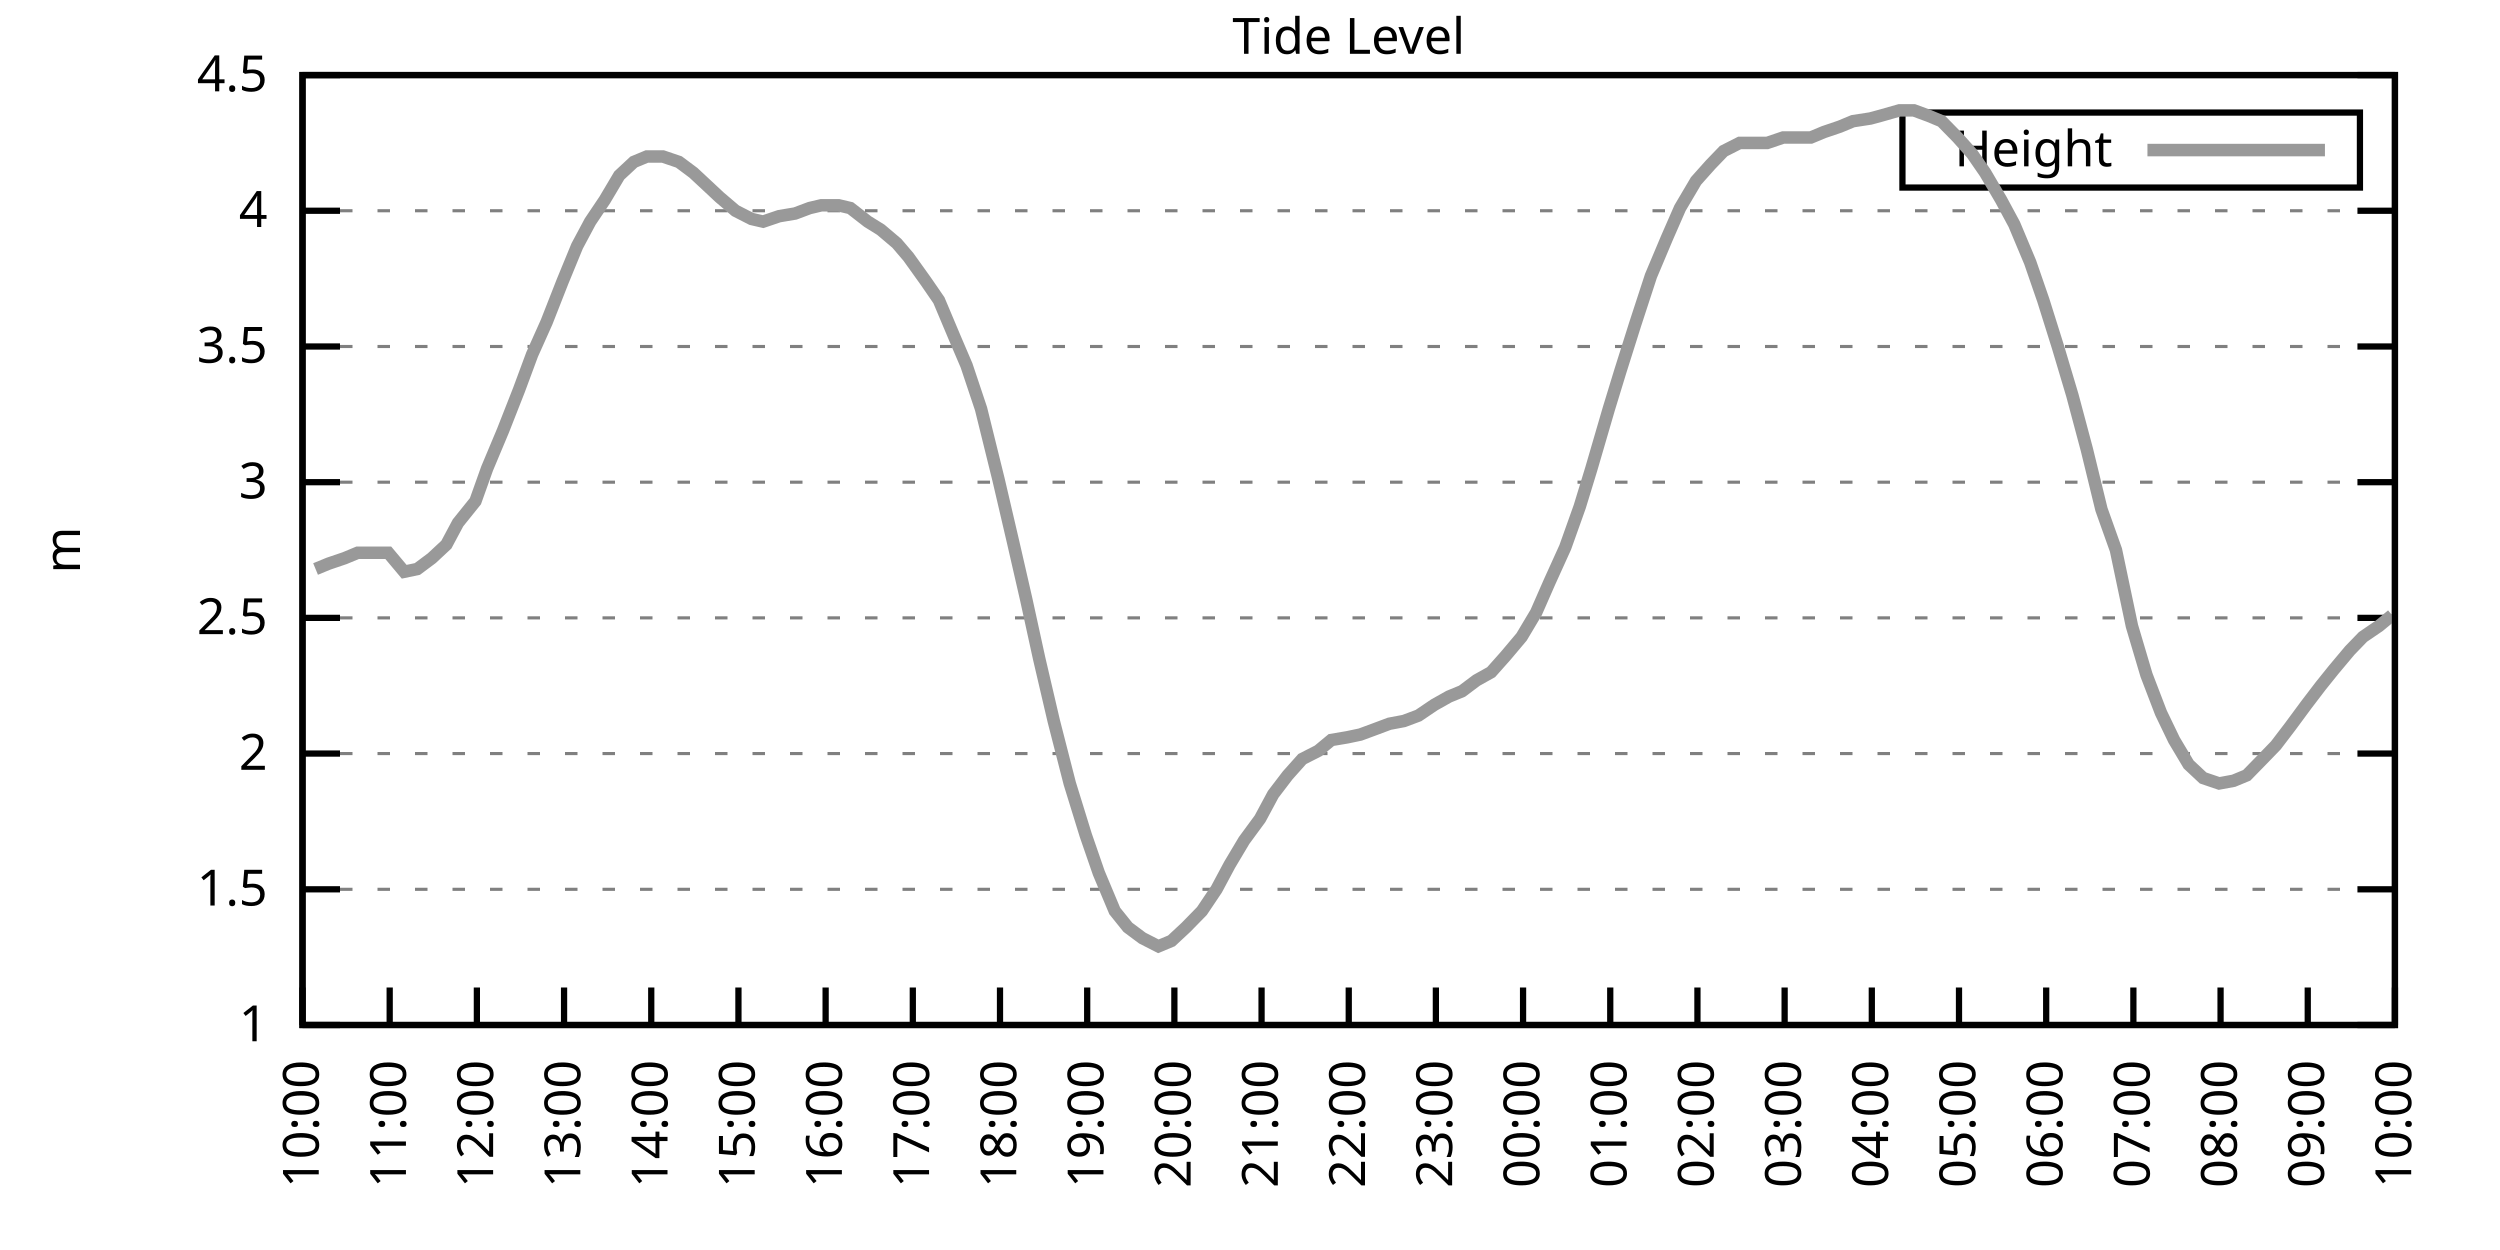
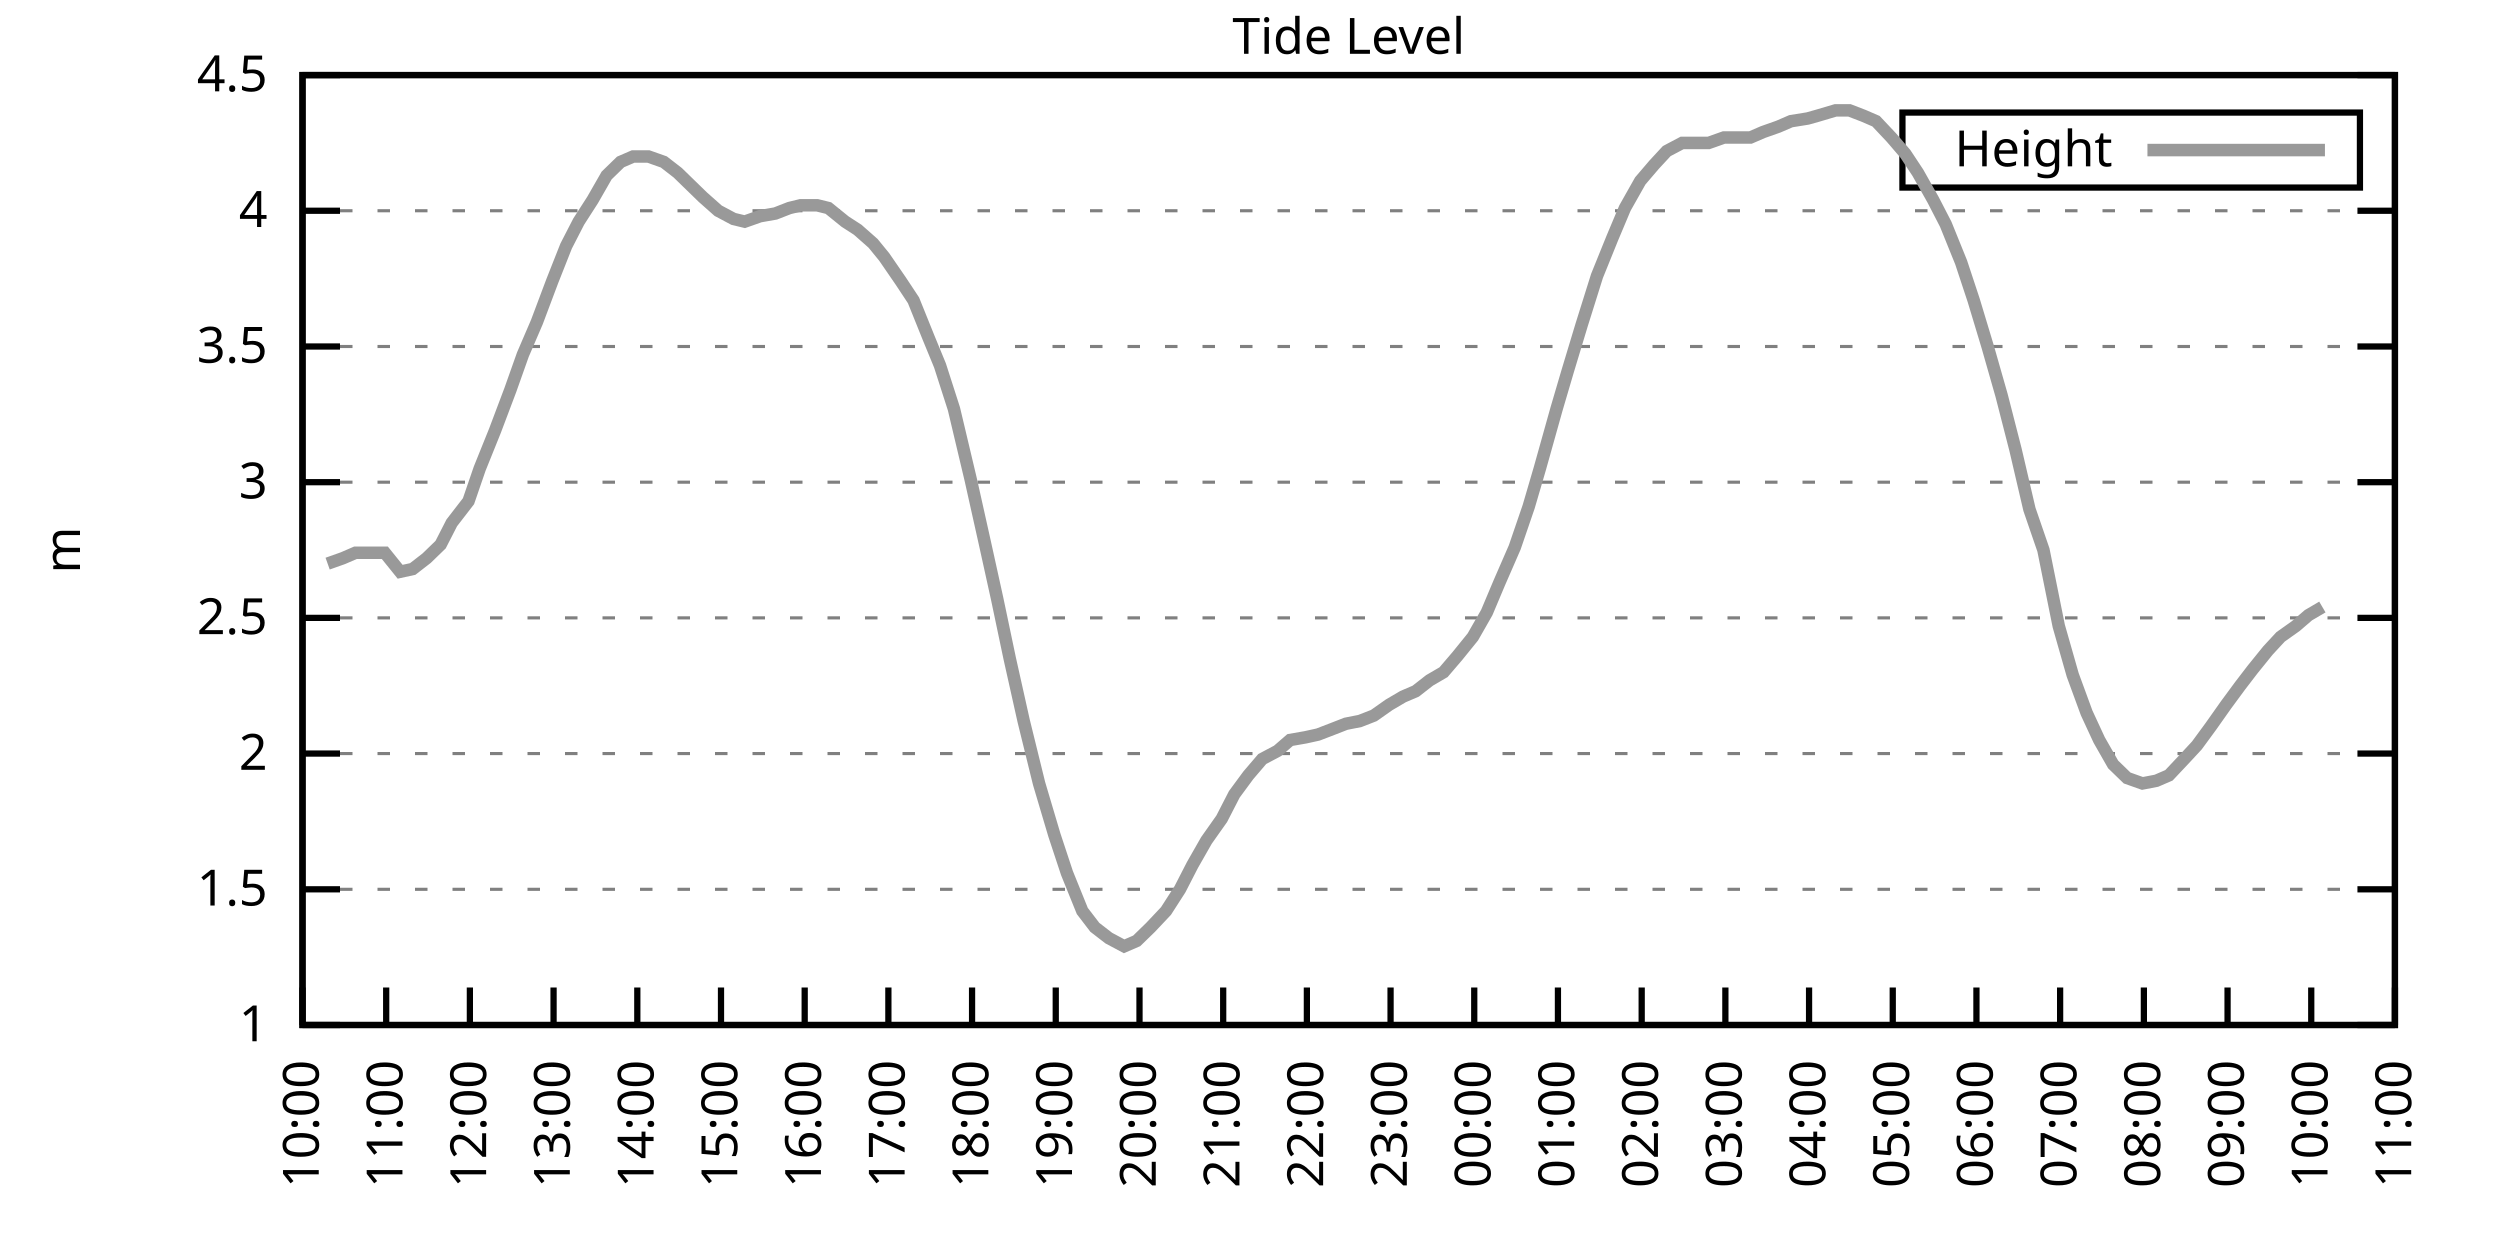
<svg xmlns="http://www.w3.org/2000/svg" xmlns:xlink="http://www.w3.org/1999/xlink" width="400" height="200" viewBox="0 0 400 200">
  <g id="gnuplot_canvas">
    <rect x="0" y="0" width="400" height="200" fill="none" />
    <defs>
      <circle id="gpDot" r="0.5" stroke-width="0.5" stroke="currentColor" />
      <path id="gpPt0" stroke-width="0.333" stroke="currentColor" d="M-1,0 h2 M0,-1 v2" />
      <path id="gpPt1" stroke-width="0.333" stroke="currentColor" d="M-1,-1 L1,1 M1,-1 L-1,1" />
      <path id="gpPt2" stroke-width="0.333" stroke="currentColor" d="M-1,0 L1,0 M0,-1 L0,1 M-1,-1 L1,1 M-1,1 L1,-1" />
      <rect id="gpPt3" stroke-width="0.333" stroke="currentColor" x="-1" y="-1" width="2" height="2" />
      <rect id="gpPt4" stroke-width="0.333" stroke="currentColor" fill="currentColor" x="-1" y="-1" width="2" height="2" />
      <circle id="gpPt5" stroke-width="0.333" stroke="currentColor" cx="0" cy="0" r="1" />
      <use xlink:href="#gpPt5" id="gpPt6" fill="currentColor" stroke="none" />
      <path id="gpPt7" stroke-width="0.333" stroke="currentColor" d="M0,-1.33 L-1.33,0.67 L1.33,0.67 z" />
      <use xlink:href="#gpPt7" id="gpPt8" fill="currentColor" stroke="none" />
      <use xlink:href="#gpPt7" id="gpPt9" stroke="currentColor" transform="rotate(180)" />
      <use xlink:href="#gpPt9" id="gpPt10" fill="currentColor" stroke="none" />
      <use xlink:href="#gpPt3" id="gpPt11" stroke="currentColor" transform="rotate(45)" />
      <use xlink:href="#gpPt11" id="gpPt12" fill="currentColor" stroke="none" />
      <path id="gpPt13" stroke-width="0.333" stroke="currentColor" d="M0,1.330 L1.265,0.411 L0.782,-1.067 L-0.782,-1.076 L-1.265,0.411 z" />
      <use xlink:href="#gpPt13" id="gpPt14" fill="currentColor" stroke="none" />
      <filter id="textbox" filterUnits="objectBoundingBox" x="0" y="0" height="1" width="1">
        <feFlood flood-color="white" flood-opacity="1" result="bgnd" />
        <feComposite in="SourceGraphic" in2="bgnd" operator="atop" />
      </filter>
      <filter id="greybox" filterUnits="objectBoundingBox" x="0" y="0" height="1" width="1">
        <feFlood flood-color="lightgrey" flood-opacity="1" result="grey" />
        <feComposite in="SourceGraphic" in2="grey" operator="atop" />
      </filter>
    </defs>
    <g fill="none" color="white" stroke="currentColor" stroke-width="1.00" stroke-linecap="butt" stroke-linejoin="miter">
</g>
    <g fill="none" color="black" stroke="currentColor" stroke-width="1.00" stroke-linecap="butt" stroke-linejoin="miter">
      <g stroke="none" shape-rendering="crispEdges">
        <polygon fill="rgb(255, 255, 255)" points="48.40,164.00 383.18,164.00 383.18,12.02 48.40,12.02 " />
      </g>
    </g>
    <g fill="none" color="black" stroke="currentColor" stroke-width="1.00" stroke-linecap="butt" stroke-linejoin="miter">
</g>
    <g fill="none" color="black" stroke="black" stroke-width="0.50" stroke-linecap="butt" stroke-linejoin="miter">
</g>
    <g fill="none" color="gray" stroke="currentColor" stroke-width="0.50" stroke-linecap="butt" stroke-linejoin="miter">
      <path stroke="gray" stroke-dasharray="2,4" class="gridline" d="M48.40,164.00 L383.19,164.00  " />
    </g>
    <g fill="none" color="gray" stroke="gray" stroke-width="1.00" stroke-linecap="butt" stroke-linejoin="miter">
</g>
    <g fill="none" color="black" stroke="currentColor" stroke-width="1.00" stroke-linecap="butt" stroke-linejoin="miter">
      <path stroke="black" d="M48.40,164.00 L54.40,164.00 M383.19,164.00 L377.19,164.00  " />
      <g transform="translate(42.80,166.60)" stroke="none" fill="black" font-family="Sans" font-size="8.00" text-anchor="end">
        <text>
          <tspan font-family="Sans"> 1</tspan>
        </text>
      </g>
    </g>
    <g fill="none" color="black" stroke="currentColor" stroke-width="1.00" stroke-linecap="butt" stroke-linejoin="miter">
</g>
    <g fill="none" color="black" stroke="black" stroke-width="0.50" stroke-linecap="butt" stroke-linejoin="miter">
</g>
    <g fill="none" color="gray" stroke="currentColor" stroke-width="0.50" stroke-linecap="butt" stroke-linejoin="miter">
      <path stroke="gray" stroke-dasharray="2,4" class="gridline" d="M48.40,142.29 L383.19,142.29  " />
    </g>
    <g fill="none" color="gray" stroke="gray" stroke-width="1.00" stroke-linecap="butt" stroke-linejoin="miter">
</g>
    <g fill="none" color="black" stroke="currentColor" stroke-width="1.00" stroke-linecap="butt" stroke-linejoin="miter">
      <path stroke="black" d="M48.40,142.29 L54.40,142.29 M383.19,142.29 L377.19,142.29  " />
      <g transform="translate(42.80,144.89)" stroke="none" fill="black" font-family="Sans" font-size="8.00" text-anchor="end">
        <text>
          <tspan font-family="Sans"> 1.5</tspan>
        </text>
      </g>
    </g>
    <g fill="none" color="black" stroke="currentColor" stroke-width="1.00" stroke-linecap="butt" stroke-linejoin="miter">
</g>
    <g fill="none" color="black" stroke="black" stroke-width="0.50" stroke-linecap="butt" stroke-linejoin="miter">
</g>
    <g fill="none" color="gray" stroke="currentColor" stroke-width="0.50" stroke-linecap="butt" stroke-linejoin="miter">
      <path stroke="gray" stroke-dasharray="2,4" class="gridline" d="M48.40,120.57 L383.19,120.57  " />
    </g>
    <g fill="none" color="gray" stroke="gray" stroke-width="1.00" stroke-linecap="butt" stroke-linejoin="miter">
</g>
    <g fill="none" color="black" stroke="currentColor" stroke-width="1.00" stroke-linecap="butt" stroke-linejoin="miter">
      <path stroke="black" d="M48.40,120.57 L54.40,120.57 M383.19,120.57 L377.19,120.57  " />
      <g transform="translate(42.80,123.17)" stroke="none" fill="black" font-family="Sans" font-size="8.00" text-anchor="end">
        <text>
          <tspan font-family="Sans"> 2</tspan>
        </text>
      </g>
    </g>
    <g fill="none" color="black" stroke="currentColor" stroke-width="1.00" stroke-linecap="butt" stroke-linejoin="miter">
</g>
    <g fill="none" color="black" stroke="black" stroke-width="0.50" stroke-linecap="butt" stroke-linejoin="miter">
</g>
    <g fill="none" color="gray" stroke="currentColor" stroke-width="0.50" stroke-linecap="butt" stroke-linejoin="miter">
      <path stroke="gray" stroke-dasharray="2,4" class="gridline" d="M48.40,98.86 L383.19,98.86  " />
    </g>
    <g fill="none" color="gray" stroke="gray" stroke-width="1.00" stroke-linecap="butt" stroke-linejoin="miter">
</g>
    <g fill="none" color="black" stroke="currentColor" stroke-width="1.00" stroke-linecap="butt" stroke-linejoin="miter">
      <path stroke="black" d="M48.40,98.86 L54.40,98.86 M383.19,98.86 L377.19,98.86  " />
      <g transform="translate(42.80,101.46)" stroke="none" fill="black" font-family="Sans" font-size="8.00" text-anchor="end">
        <text>
          <tspan font-family="Sans"> 2.5</tspan>
        </text>
      </g>
    </g>
    <g fill="none" color="black" stroke="currentColor" stroke-width="1.00" stroke-linecap="butt" stroke-linejoin="miter">
</g>
    <g fill="none" color="black" stroke="black" stroke-width="0.50" stroke-linecap="butt" stroke-linejoin="miter">
</g>
    <g fill="none" color="gray" stroke="currentColor" stroke-width="0.50" stroke-linecap="butt" stroke-linejoin="miter">
      <path stroke="gray" stroke-dasharray="2,4" class="gridline" d="M48.40,77.15 L383.19,77.15  " />
    </g>
    <g fill="none" color="gray" stroke="gray" stroke-width="1.00" stroke-linecap="butt" stroke-linejoin="miter">
</g>
    <g fill="none" color="black" stroke="currentColor" stroke-width="1.00" stroke-linecap="butt" stroke-linejoin="miter">
      <path stroke="black" d="M48.40,77.15 L54.40,77.15 M383.19,77.15 L377.19,77.15  " />
      <g transform="translate(42.80,79.75)" stroke="none" fill="black" font-family="Sans" font-size="8.00" text-anchor="end">
        <text>
          <tspan font-family="Sans"> 3</tspan>
        </text>
      </g>
    </g>
    <g fill="none" color="black" stroke="currentColor" stroke-width="1.00" stroke-linecap="butt" stroke-linejoin="miter">
</g>
    <g fill="none" color="black" stroke="black" stroke-width="0.50" stroke-linecap="butt" stroke-linejoin="miter">
</g>
    <g fill="none" color="gray" stroke="currentColor" stroke-width="0.50" stroke-linecap="butt" stroke-linejoin="miter">
      <path stroke="gray" stroke-dasharray="2,4" class="gridline" d="M48.40,55.44 L383.19,55.44  " />
    </g>
    <g fill="none" color="gray" stroke="gray" stroke-width="1.00" stroke-linecap="butt" stroke-linejoin="miter">
</g>
    <g fill="none" color="black" stroke="currentColor" stroke-width="1.00" stroke-linecap="butt" stroke-linejoin="miter">
      <path stroke="black" d="M48.40,55.44 L54.40,55.44 M383.19,55.44 L377.19,55.44  " />
      <g transform="translate(42.80,58.04)" stroke="none" fill="black" font-family="Sans" font-size="8.00" text-anchor="end">
        <text>
          <tspan font-family="Sans"> 3.5</tspan>
        </text>
      </g>
    </g>
    <g fill="none" color="black" stroke="currentColor" stroke-width="1.00" stroke-linecap="butt" stroke-linejoin="miter">
</g>
    <g fill="none" color="black" stroke="black" stroke-width="0.50" stroke-linecap="butt" stroke-linejoin="miter">
</g>
    <g fill="none" color="gray" stroke="currentColor" stroke-width="0.50" stroke-linecap="butt" stroke-linejoin="miter">
      <path stroke="gray" stroke-dasharray="2,4" class="gridline" d="M48.40,33.72 L383.19,33.72  " />
    </g>
    <g fill="none" color="gray" stroke="gray" stroke-width="1.00" stroke-linecap="butt" stroke-linejoin="miter">
</g>
    <g fill="none" color="black" stroke="currentColor" stroke-width="1.00" stroke-linecap="butt" stroke-linejoin="miter">
      <path stroke="black" d="M48.40,33.72 L54.40,33.72 M383.19,33.72 L377.19,33.72  " />
      <g transform="translate(42.80,36.32)" stroke="none" fill="black" font-family="Sans" font-size="8.00" text-anchor="end">
        <text>
          <tspan font-family="Sans"> 4</tspan>
        </text>
      </g>
    </g>
    <g fill="none" color="black" stroke="currentColor" stroke-width="1.00" stroke-linecap="butt" stroke-linejoin="miter">
</g>
    <g fill="none" color="black" stroke="black" stroke-width="0.50" stroke-linecap="butt" stroke-linejoin="miter">
</g>
    <g fill="none" color="gray" stroke="currentColor" stroke-width="0.50" stroke-linecap="butt" stroke-linejoin="miter">
      <path stroke="gray" stroke-dasharray="2,4" class="gridline" d="M48.40,12.01 L383.19,12.01  " />
    </g>
    <g fill="none" color="gray" stroke="gray" stroke-width="1.00" stroke-linecap="butt" stroke-linejoin="miter">
</g>
    <g fill="none" color="black" stroke="currentColor" stroke-width="1.00" stroke-linecap="butt" stroke-linejoin="miter">
      <path stroke="black" d="M48.40,12.01 L54.40,12.01 M383.19,12.01 L377.19,12.01  " />
      <g transform="translate(42.80,14.61)" stroke="none" fill="black" font-family="Sans" font-size="8.00" text-anchor="end">
        <text>
          <tspan font-family="Sans"> 4.5</tspan>
        </text>
      </g>
    </g>
    <g fill="none" color="black" stroke="currentColor" stroke-width="1.00" stroke-linecap="butt" stroke-linejoin="miter">
      <path stroke="black" d="M48.40,164.00 L48.40,158.00  " />
      <g transform="translate(51.00,169.60) rotate(270.00)" stroke="none" fill="black" font-family="Sans" font-size="8.00" text-anchor="end">
        <text>
          <tspan font-family="Sans">10:00</tspan>
        </text>
      </g>
    </g>
    <g fill="none" color="black" stroke="currentColor" stroke-width="1.00" stroke-linecap="butt" stroke-linejoin="miter">
-       <path stroke="black" d="M62.35,164.00 L62.35,158.00  " />
-       <g transform="translate(64.95,169.60) rotate(270.00)" stroke="none" fill="black" font-family="Sans" font-size="8.00" text-anchor="end">
+       <path stroke="black" d="M61.79,164.00 L61.79,158.00  " />
+       <g transform="translate(64.39,169.60) rotate(270.00)" stroke="none" fill="black" font-family="Sans" font-size="8.00" text-anchor="end">
        <text>
          <tspan font-family="Sans">11:00</tspan>
        </text>
      </g>
    </g>
    <g fill="none" color="black" stroke="currentColor" stroke-width="1.00" stroke-linecap="butt" stroke-linejoin="miter">
-       <path stroke="black" d="M76.30,164.00 L76.30,158.00  " />
-       <g transform="translate(78.90,169.60) rotate(270.00)" stroke="none" fill="black" font-family="Sans" font-size="8.00" text-anchor="end">
+       <path stroke="black" d="M75.18,164.00 L75.18,158.00  " />
+       <g transform="translate(77.78,169.60) rotate(270.00)" stroke="none" fill="black" font-family="Sans" font-size="8.00" text-anchor="end">
        <text>
          <tspan font-family="Sans">12:00</tspan>
        </text>
      </g>
    </g>
    <g fill="none" color="black" stroke="currentColor" stroke-width="1.00" stroke-linecap="butt" stroke-linejoin="miter">
-       <path stroke="black" d="M90.25,164.00 L90.25,158.00  " />
-       <g transform="translate(92.85,169.60) rotate(270.00)" stroke="none" fill="black" font-family="Sans" font-size="8.00" text-anchor="end">
+       <path stroke="black" d="M88.57,164.00 L88.57,158.00  " />
+       <g transform="translate(91.17,169.60) rotate(270.00)" stroke="none" fill="black" font-family="Sans" font-size="8.00" text-anchor="end">
        <text>
          <tspan font-family="Sans">13:00</tspan>
        </text>
      </g>
    </g>
    <g fill="none" color="black" stroke="currentColor" stroke-width="1.00" stroke-linecap="butt" stroke-linejoin="miter">
-       <path stroke="black" d="M104.20,164.00 L104.20,158.00  " />
-       <g transform="translate(106.80,169.60) rotate(270.00)" stroke="none" fill="black" font-family="Sans" font-size="8.00" text-anchor="end">
+       <path stroke="black" d="M101.97,164.00 L101.97,158.00  " />
+       <g transform="translate(104.57,169.60) rotate(270.00)" stroke="none" fill="black" font-family="Sans" font-size="8.00" text-anchor="end">
        <text>
          <tspan font-family="Sans">14:00</tspan>
        </text>
      </g>
    </g>
    <g fill="none" color="black" stroke="currentColor" stroke-width="1.00" stroke-linecap="butt" stroke-linejoin="miter">
-       <path stroke="black" d="M118.15,164.00 L118.15,158.00  " />
-       <g transform="translate(120.75,169.60) rotate(270.00)" stroke="none" fill="black" font-family="Sans" font-size="8.00" text-anchor="end">
+       <path stroke="black" d="M115.36,164.00 L115.36,158.00  " />
+       <g transform="translate(117.96,169.60) rotate(270.00)" stroke="none" fill="black" font-family="Sans" font-size="8.00" text-anchor="end">
        <text>
          <tspan font-family="Sans">15:00</tspan>
        </text>
      </g>
    </g>
    <g fill="none" color="black" stroke="currentColor" stroke-width="1.00" stroke-linecap="butt" stroke-linejoin="miter">
-       <path stroke="black" d="M132.10,164.00 L132.10,158.00  " />
-       <g transform="translate(134.70,169.60) rotate(270.00)" stroke="none" fill="black" font-family="Sans" font-size="8.00" text-anchor="end">
+       <path stroke="black" d="M128.75,164.00 L128.75,158.00  " />
+       <g transform="translate(131.35,169.60) rotate(270.00)" stroke="none" fill="black" font-family="Sans" font-size="8.00" text-anchor="end">
        <text>
          <tspan font-family="Sans">16:00</tspan>
        </text>
      </g>
    </g>
    <g fill="none" color="black" stroke="currentColor" stroke-width="1.00" stroke-linecap="butt" stroke-linejoin="miter">
-       <path stroke="black" d="M146.05,164.00 L146.05,158.00  " />
-       <g transform="translate(148.65,169.60) rotate(270.00)" stroke="none" fill="black" font-family="Sans" font-size="8.00" text-anchor="end">
+       <path stroke="black" d="M142.14,164.00 L142.14,158.00  " />
+       <g transform="translate(144.74,169.60) rotate(270.00)" stroke="none" fill="black" font-family="Sans" font-size="8.00" text-anchor="end">
        <text>
          <tspan font-family="Sans">17:00</tspan>
        </text>
      </g>
    </g>
    <g fill="none" color="black" stroke="currentColor" stroke-width="1.00" stroke-linecap="butt" stroke-linejoin="miter">
-       <path stroke="black" d="M160.00,164.00 L160.00,158.00  " />
-       <g transform="translate(162.60,169.60) rotate(270.00)" stroke="none" fill="black" font-family="Sans" font-size="8.00" text-anchor="end">
+       <path stroke="black" d="M155.53,164.00 L155.53,158.00  " />
+       <g transform="translate(158.13,169.60) rotate(270.00)" stroke="none" fill="black" font-family="Sans" font-size="8.00" text-anchor="end">
        <text>
          <tspan font-family="Sans">18:00</tspan>
        </text>
      </g>
    </g>
    <g fill="none" color="black" stroke="currentColor" stroke-width="1.00" stroke-linecap="butt" stroke-linejoin="miter">
-       <path stroke="black" d="M173.95,164.00 L173.95,158.00  " />
-       <g transform="translate(176.55,169.60) rotate(270.00)" stroke="none" fill="black" font-family="Sans" font-size="8.00" text-anchor="end">
+       <path stroke="black" d="M168.92,164.00 L168.92,158.00  " />
+       <g transform="translate(171.52,169.60) rotate(270.00)" stroke="none" fill="black" font-family="Sans" font-size="8.00" text-anchor="end">
        <text>
          <tspan font-family="Sans">19:00</tspan>
        </text>
      </g>
    </g>
    <g fill="none" color="black" stroke="currentColor" stroke-width="1.00" stroke-linecap="butt" stroke-linejoin="miter">
-       <path stroke="black" d="M187.90,164.00 L187.90,158.00  " />
-       <g transform="translate(190.50,169.60) rotate(270.00)" stroke="none" fill="black" font-family="Sans" font-size="8.00" text-anchor="end">
+       <path stroke="black" d="M182.32,164.00 L182.32,158.00  " />
+       <g transform="translate(184.92,169.60) rotate(270.00)" stroke="none" fill="black" font-family="Sans" font-size="8.00" text-anchor="end">
        <text>
          <tspan font-family="Sans">20:00</tspan>
        </text>
      </g>
    </g>
    <g fill="none" color="black" stroke="currentColor" stroke-width="1.00" stroke-linecap="butt" stroke-linejoin="miter">
-       <path stroke="black" d="M201.85,164.00 L201.85,158.00  " />
-       <g transform="translate(204.45,169.60) rotate(270.00)" stroke="none" fill="black" font-family="Sans" font-size="8.00" text-anchor="end">
+       <path stroke="black" d="M195.71,164.00 L195.71,158.00  " />
+       <g transform="translate(198.31,169.60) rotate(270.00)" stroke="none" fill="black" font-family="Sans" font-size="8.00" text-anchor="end">
        <text>
          <tspan font-family="Sans">21:00</tspan>
        </text>
      </g>
    </g>
    <g fill="none" color="black" stroke="currentColor" stroke-width="1.00" stroke-linecap="butt" stroke-linejoin="miter">
-       <path stroke="black" d="M215.80,164.00 L215.80,158.00  " />
-       <g transform="translate(218.40,169.60) rotate(270.00)" stroke="none" fill="black" font-family="Sans" font-size="8.00" text-anchor="end">
+       <path stroke="black" d="M209.10,164.00 L209.10,158.00  " />
+       <g transform="translate(211.70,169.60) rotate(270.00)" stroke="none" fill="black" font-family="Sans" font-size="8.00" text-anchor="end">
        <text>
          <tspan font-family="Sans">22:00</tspan>
        </text>
      </g>
    </g>
    <g fill="none" color="black" stroke="currentColor" stroke-width="1.00" stroke-linecap="butt" stroke-linejoin="miter">
-       <path stroke="black" d="M229.74,164.00 L229.74,158.00  " />
-       <g transform="translate(232.34,169.60) rotate(270.00)" stroke="none" fill="black" font-family="Sans" font-size="8.00" text-anchor="end">
+       <path stroke="black" d="M222.49,164.00 L222.49,158.00  " />
+       <g transform="translate(225.09,169.60) rotate(270.00)" stroke="none" fill="black" font-family="Sans" font-size="8.00" text-anchor="end">
        <text>
          <tspan font-family="Sans">23:00</tspan>
        </text>
      </g>
    </g>
    <g fill="none" color="black" stroke="currentColor" stroke-width="1.00" stroke-linecap="butt" stroke-linejoin="miter">
-       <path stroke="black" d="M243.69,164.00 L243.69,158.00  " />
-       <g transform="translate(246.29,169.60) rotate(270.00)" stroke="none" fill="black" font-family="Sans" font-size="8.00" text-anchor="end">
+       <path stroke="black" d="M235.88,164.00 L235.88,158.00  " />
+       <g transform="translate(238.48,169.60) rotate(270.00)" stroke="none" fill="black" font-family="Sans" font-size="8.00" text-anchor="end">
        <text>
          <tspan font-family="Sans">00:00</tspan>
        </text>
      </g>
    </g>
    <g fill="none" color="black" stroke="currentColor" stroke-width="1.00" stroke-linecap="butt" stroke-linejoin="miter">
-       <path stroke="black" d="M257.64,164.00 L257.64,158.00  " />
-       <g transform="translate(260.24,169.60) rotate(270.00)" stroke="none" fill="black" font-family="Sans" font-size="8.00" text-anchor="end">
+       <path stroke="black" d="M249.27,164.00 L249.27,158.00  " />
+       <g transform="translate(251.87,169.60) rotate(270.00)" stroke="none" fill="black" font-family="Sans" font-size="8.00" text-anchor="end">
        <text>
          <tspan font-family="Sans">01:00</tspan>
        </text>
      </g>
    </g>
    <g fill="none" color="black" stroke="currentColor" stroke-width="1.00" stroke-linecap="butt" stroke-linejoin="miter">
-       <path stroke="black" d="M271.59,164.00 L271.59,158.00  " />
-       <g transform="translate(274.19,169.60) rotate(270.00)" stroke="none" fill="black" font-family="Sans" font-size="8.00" text-anchor="end">
+       <path stroke="black" d="M262.67,164.00 L262.67,158.00  " />
+       <g transform="translate(265.27,169.60) rotate(270.00)" stroke="none" fill="black" font-family="Sans" font-size="8.00" text-anchor="end">
        <text>
          <tspan font-family="Sans">02:00</tspan>
        </text>
      </g>
    </g>
    <g fill="none" color="black" stroke="currentColor" stroke-width="1.00" stroke-linecap="butt" stroke-linejoin="miter">
-       <path stroke="black" d="M285.54,164.00 L285.54,158.00  " />
-       <g transform="translate(288.14,169.60) rotate(270.00)" stroke="none" fill="black" font-family="Sans" font-size="8.00" text-anchor="end">
+       <path stroke="black" d="M276.06,164.00 L276.06,158.00  " />
+       <g transform="translate(278.66,169.60) rotate(270.00)" stroke="none" fill="black" font-family="Sans" font-size="8.00" text-anchor="end">
        <text>
          <tspan font-family="Sans">03:00</tspan>
        </text>
      </g>
    </g>
    <g fill="none" color="black" stroke="currentColor" stroke-width="1.00" stroke-linecap="butt" stroke-linejoin="miter">
-       <path stroke="black" d="M299.49,164.00 L299.49,158.00  " />
-       <g transform="translate(302.09,169.60) rotate(270.00)" stroke="none" fill="black" font-family="Sans" font-size="8.00" text-anchor="end">
+       <path stroke="black" d="M289.45,164.00 L289.45,158.00  " />
+       <g transform="translate(292.05,169.60) rotate(270.00)" stroke="none" fill="black" font-family="Sans" font-size="8.00" text-anchor="end">
        <text>
          <tspan font-family="Sans">04:00</tspan>
        </text>
      </g>
    </g>
    <g fill="none" color="black" stroke="currentColor" stroke-width="1.00" stroke-linecap="butt" stroke-linejoin="miter">
-       <path stroke="black" d="M313.44,164.00 L313.44,158.00  " />
-       <g transform="translate(316.04,169.60) rotate(270.00)" stroke="none" fill="black" font-family="Sans" font-size="8.00" text-anchor="end">
+       <path stroke="black" d="M302.84,164.00 L302.84,158.00  " />
+       <g transform="translate(305.44,169.60) rotate(270.00)" stroke="none" fill="black" font-family="Sans" font-size="8.00" text-anchor="end">
        <text>
          <tspan font-family="Sans">05:00</tspan>
        </text>
      </g>
    </g>
    <g fill="none" color="black" stroke="currentColor" stroke-width="1.00" stroke-linecap="butt" stroke-linejoin="miter">
-       <path stroke="black" d="M327.39,164.00 L327.39,158.00  " />
-       <g transform="translate(329.99,169.60) rotate(270.00)" stroke="none" fill="black" font-family="Sans" font-size="8.00" text-anchor="end">
+       <path stroke="black" d="M316.23,164.00 L316.23,158.00  " />
+       <g transform="translate(318.83,169.60) rotate(270.00)" stroke="none" fill="black" font-family="Sans" font-size="8.00" text-anchor="end">
        <text>
          <tspan font-family="Sans">06:00</tspan>
        </text>
      </g>
    </g>
    <g fill="none" color="black" stroke="currentColor" stroke-width="1.00" stroke-linecap="butt" stroke-linejoin="miter">
-       <path stroke="black" d="M341.34,164.00 L341.34,158.00  " />
-       <g transform="translate(343.94,169.60) rotate(270.00)" stroke="none" fill="black" font-family="Sans" font-size="8.00" text-anchor="end">
+       <path stroke="black" d="M329.62,164.00 L329.62,158.00  " />
+       <g transform="translate(332.22,169.60) rotate(270.00)" stroke="none" fill="black" font-family="Sans" font-size="8.00" text-anchor="end">
        <text>
          <tspan font-family="Sans">07:00</tspan>
        </text>
      </g>
    </g>
    <g fill="none" color="black" stroke="currentColor" stroke-width="1.00" stroke-linecap="butt" stroke-linejoin="miter">
-       <path stroke="black" d="M355.29,164.00 L355.29,158.00  " />
-       <g transform="translate(357.89,169.60) rotate(270.00)" stroke="none" fill="black" font-family="Sans" font-size="8.00" text-anchor="end">
+       <path stroke="black" d="M343.02,164.00 L343.02,158.00  " />
+       <g transform="translate(345.62,169.60) rotate(270.00)" stroke="none" fill="black" font-family="Sans" font-size="8.00" text-anchor="end">
        <text>
          <tspan font-family="Sans">08:00</tspan>
        </text>
      </g>
    </g>
    <g fill="none" color="black" stroke="currentColor" stroke-width="1.00" stroke-linecap="butt" stroke-linejoin="miter">
-       <path stroke="black" d="M369.24,164.00 L369.24,158.00  " />
-       <g transform="translate(371.84,169.60) rotate(270.00)" stroke="none" fill="black" font-family="Sans" font-size="8.00" text-anchor="end">
+       <path stroke="black" d="M356.41,164.00 L356.41,158.00  " />
+       <g transform="translate(359.01,169.60) rotate(270.00)" stroke="none" fill="black" font-family="Sans" font-size="8.00" text-anchor="end">
        <text>
          <tspan font-family="Sans">09:00</tspan>
+         </text>
+       </g>
+     </g>
+     <g fill="none" color="black" stroke="currentColor" stroke-width="1.00" stroke-linecap="butt" stroke-linejoin="miter">
+       <path stroke="black" d="M369.80,164.00 L369.80,158.00  " />
+       <g transform="translate(372.40,169.60) rotate(270.00)" stroke="none" fill="black" font-family="Sans" font-size="8.00" text-anchor="end">
+         <text>
+           <tspan font-family="Sans">10:00</tspan>
        </text>
      </g>
    </g>
    <g fill="none" color="black" stroke="currentColor" stroke-width="1.00" stroke-linecap="butt" stroke-linejoin="miter">
      <path stroke="black" d="M383.19,164.00 L383.19,158.00  " />
      <g transform="translate(385.79,169.60) rotate(270.00)" stroke="none" fill="black" font-family="Sans" font-size="8.00" text-anchor="end">
        <text>
-           <tspan font-family="Sans">10:00</tspan>
+           <tspan font-family="Sans">11:00</tspan>
        </text>
      </g>
    </g>
    <g fill="none" color="black" stroke="currentColor" stroke-width="1.00" stroke-linecap="butt" stroke-linejoin="miter">
</g>
    <g fill="none" color="black" stroke="currentColor" stroke-width="1.00" stroke-linecap="butt" stroke-linejoin="miter">
      <path stroke="black" d="M48.40,12.01 L48.40,164.00 L383.19,164.00 L383.19,12.01 L48.40,12.01 Z  " />
    </g>
    <g fill="none" color="black" stroke="currentColor" stroke-width="1.00" stroke-linecap="butt" stroke-linejoin="miter">
</g>
    <g fill="none" color="black" stroke="currentColor" stroke-width="1.00" stroke-linecap="butt" stroke-linejoin="miter">
      <path stroke="black" d="M304.39,30.01 L304.39,18.01 L377.59,18.01 L377.59,30.01 L304.39,30.01 Z  " />
    </g>
    <g id="Tide_level_plot_1">
      <g fill="none" color="white" stroke="black" stroke-width="2.00" stroke-linecap="butt" stroke-linejoin="miter">
</g>
      <g fill="none" color="black" stroke="currentColor" stroke-width="2.00" stroke-linecap="butt" stroke-linejoin="miter">
        <g transform="translate(337.99,26.61)" stroke="none" fill="black" font-family="Sans" font-size="8.00" text-anchor="end">
          <text>
            <tspan font-family="Sans">Height</tspan>
          </text>
        </g>
      </g>
      <g fill="none" color="black" stroke="currentColor" stroke-width="2.00" stroke-linecap="butt" stroke-linejoin="miter">
-         <path stroke="rgb(153, 153, 153)" d="M343.59,24.01 L371.99,24.01 M50.49,91.04 L52.58,90.18 L55.14,89.31 L57.23,88.44 L59.33,88.44 L62.12,88.44   L64.67,91.48 L66.77,91.04 L69.09,89.31 L71.42,87.14 L73.28,83.66 L76.07,80.19 L77.93,74.98 L80.48,68.90   L83.04,62.38 L85.13,56.74 L87.46,51.53 L90.02,45.01 L92.34,39.37 L94.43,35.46 L96.76,31.99 L99.08,28.08   L101.41,25.91 L103.50,25.04 L106.06,25.04 L108.62,25.91 L110.94,27.64 L113.27,29.81 L115.13,31.55 L117.68,33.72   L120.24,35.03 L122.10,35.46 L124.66,34.59 L127.22,34.16 L129.54,33.29 L131.40,32.85 L134.19,32.85 L136.05,33.29   L138.84,35.46 L140.93,36.76 L143.49,38.93 L145.35,41.11 L148.14,45.01 L150.23,48.05 L152.79,54.13 L154.65,58.48   L156.97,65.42 L159.76,76.71 L162.09,86.70 L164.18,95.82 L166.27,105.38 L168.60,115.36 L171.16,125.35 L173.71,133.60   L175.81,139.68 L178.36,145.76 L180.46,148.37 L182.78,150.10 L185.34,151.41 L187.43,150.54 L189.76,148.37 L192.31,145.76   L194.64,142.29 L196.73,138.38 L199.06,134.47 L201.61,131.00 L203.71,127.09 L206.03,124.05 L208.36,121.44 L210.91,120.14   L213.01,118.40 L215.56,117.97 L217.65,117.53 L219.98,116.67 L222.30,115.80 L224.63,115.36 L226.95,114.49 L229.51,112.76   L231.84,111.45 L233.93,110.59 L236.25,108.85 L238.58,107.55 L240.90,104.94 L243.46,101.90 L245.79,97.99 L247.88,93.22   L250.44,87.57 L252.76,81.06 L254.62,74.98 L257.41,65.42 L259.27,59.34 L261.60,51.96 L264.15,44.15 L266.71,38.07   L268.80,33.29 L271.36,28.95 L273.69,26.34 L275.78,24.17 L278.34,22.87 L280.43,22.87 L282.75,22.87 L285.31,22.00   L286.71,22.00 L289.73,22.00 L291.82,21.13 L294.38,20.26 L296.47,19.39 L299.26,18.96 L300.89,18.52 L303.91,17.66   L306.23,17.66 L308.56,18.52 L310.65,19.39 L313.21,22.00 L315.53,24.60 L317.63,27.64 L320.18,31.99 L322.28,35.89   L324.83,41.97 L326.93,48.05 L329.25,55.44 L331.58,63.25 L333.90,71.94 L336.23,81.49 L338.55,88.00 L341.11,100.16   L343.43,107.98 L345.76,114.06 L347.85,118.40 L350.18,122.31 L352.50,124.48 L355.06,125.35 L357.38,124.92 L359.48,124.05   L362.03,121.44 L364.13,119.27 L366.45,116.23 L369.01,112.76 L371.33,109.72 L373.43,107.11 L375.98,104.07 L378.08,101.90   L380.63,100.16 L382.73,98.43  " />
+         <path stroke="rgb(153, 153, 153)" d="M343.59,24.01 L371.99,24.01 M52.42,90.18 L54.87,89.31 L56.88,88.44 L58.89,88.44 L61.57,88.44 L64.02,91.48   L66.03,91.04 L68.26,89.31 L70.50,87.14 L72.28,83.66 L74.96,80.19 L76.75,74.98 L79.20,68.90 L81.66,62.38   L83.66,56.74 L85.90,51.53 L88.35,45.01 L90.58,39.37 L92.59,35.46 L94.82,31.99 L97.06,28.08 L99.29,25.91   L101.30,25.04 L103.75,25.04 L106.21,25.91 L108.44,27.64 L110.67,29.81 L112.46,31.55 L114.91,33.72 L117.37,35.03   L119.15,35.46 L121.61,34.59 L124.06,34.16 L126.29,33.29 L128.08,32.85 L130.76,32.85 L132.54,33.29 L135.22,35.46   L137.23,36.76 L139.69,38.93 L141.47,41.11 L144.15,45.01 L146.16,48.05 L148.61,54.13 L150.40,58.48 L152.63,65.42   L155.31,76.71 L157.54,86.70 L159.55,95.82 L161.56,105.38 L163.79,115.36 L166.25,125.35 L168.70,133.60 L170.71,139.68   L173.17,145.76 L175.17,148.37 L177.41,150.10 L179.86,151.41 L181.87,150.54 L184.10,148.37 L186.56,145.76 L188.79,142.29   L190.80,138.38 L193.03,134.47 L195.48,131.00 L197.49,127.09 L199.73,124.05 L201.96,121.44 L204.41,120.14 L206.42,118.40   L208.88,117.97 L210.88,117.53 L213.12,116.67 L215.35,115.80 L217.58,115.36 L219.81,114.49 L222.27,112.76 L224.50,111.45   L226.51,110.59 L228.74,108.85 L230.97,107.55 L233.20,104.94 L235.66,101.90 L237.89,97.99 L239.90,93.22 L242.36,87.57   L244.59,81.06 L246.37,74.98 L249.05,65.42 L250.84,59.34 L253.07,51.96 L255.52,44.15 L257.98,38.07 L259.99,33.29   L262.44,28.95 L264.67,26.34 L266.68,24.17 L269.14,22.87 L271.15,22.87 L273.38,22.87 L275.83,22.00 L277.17,22.00   L280.07,22.00 L282.08,21.13 L284.54,20.26 L286.55,19.39 L289.23,18.96 L290.79,18.52 L293.69,17.66 L295.92,17.66   L298.15,18.52 L300.16,19.39 L302.62,22.00 L304.85,24.60 L306.86,27.64 L309.31,31.99 L311.32,35.89 L313.78,41.97   L315.79,48.05 L318.02,55.44 L320.25,63.25 L322.48,71.94 L324.71,81.49 L326.95,88.00 L329.40,100.16 L331.63,107.98   L333.86,114.06 L335.87,118.40 L338.10,122.31 L340.34,124.48 L342.79,125.35 L345.02,124.92 L347.03,124.05 L349.49,121.44   L351.50,119.27 L353.73,116.23 L356.18,112.76 L358.42,109.72 L360.42,107.11 L362.88,104.07 L364.89,101.90 L367.34,100.16   L369.35,98.43 L371.58,97.12  " />
      </g>
    </g>
    <g fill="none" color="black" stroke="currentColor" stroke-width="2.00" stroke-linecap="butt" stroke-linejoin="miter">
</g>
    <g fill="none" color="black" stroke="black" stroke-width="1.00" stroke-linecap="butt" stroke-linejoin="miter">
</g>
    <g fill="none" color="black" stroke="currentColor" stroke-width="1.00" stroke-linecap="butt" stroke-linejoin="miter">
      <path stroke="black" d="M48.40,12.01 L48.40,164.00 L383.19,164.00 L383.19,12.01 L48.40,12.01 Z  " />
      <g transform="translate(12.80,88.01) rotate(270.00)" stroke="none" fill="black" font-family="Sans" font-size="8.00" text-anchor="middle">
        <text>
          <tspan font-family="Sans">m</tspan>
        </text>
      </g>
    </g>
    <g fill="none" color="black" stroke="currentColor" stroke-width="1.00" stroke-linecap="butt" stroke-linejoin="miter">
</g>
    <g fill="none" color="black" stroke="currentColor" stroke-width="1.00" stroke-linecap="butt" stroke-linejoin="miter">
      <g transform="translate(215.79,8.61)" stroke="none" fill="black" font-family="Sans" font-size="8.00" text-anchor="middle">
        <text>
          <tspan font-family="Sans">Tide Level</tspan>
        </text>
      </g>
    </g>
    <g fill="none" color="black" stroke="currentColor" stroke-width="1.00" stroke-linecap="butt" stroke-linejoin="miter">
</g>
  </g>
</svg>
